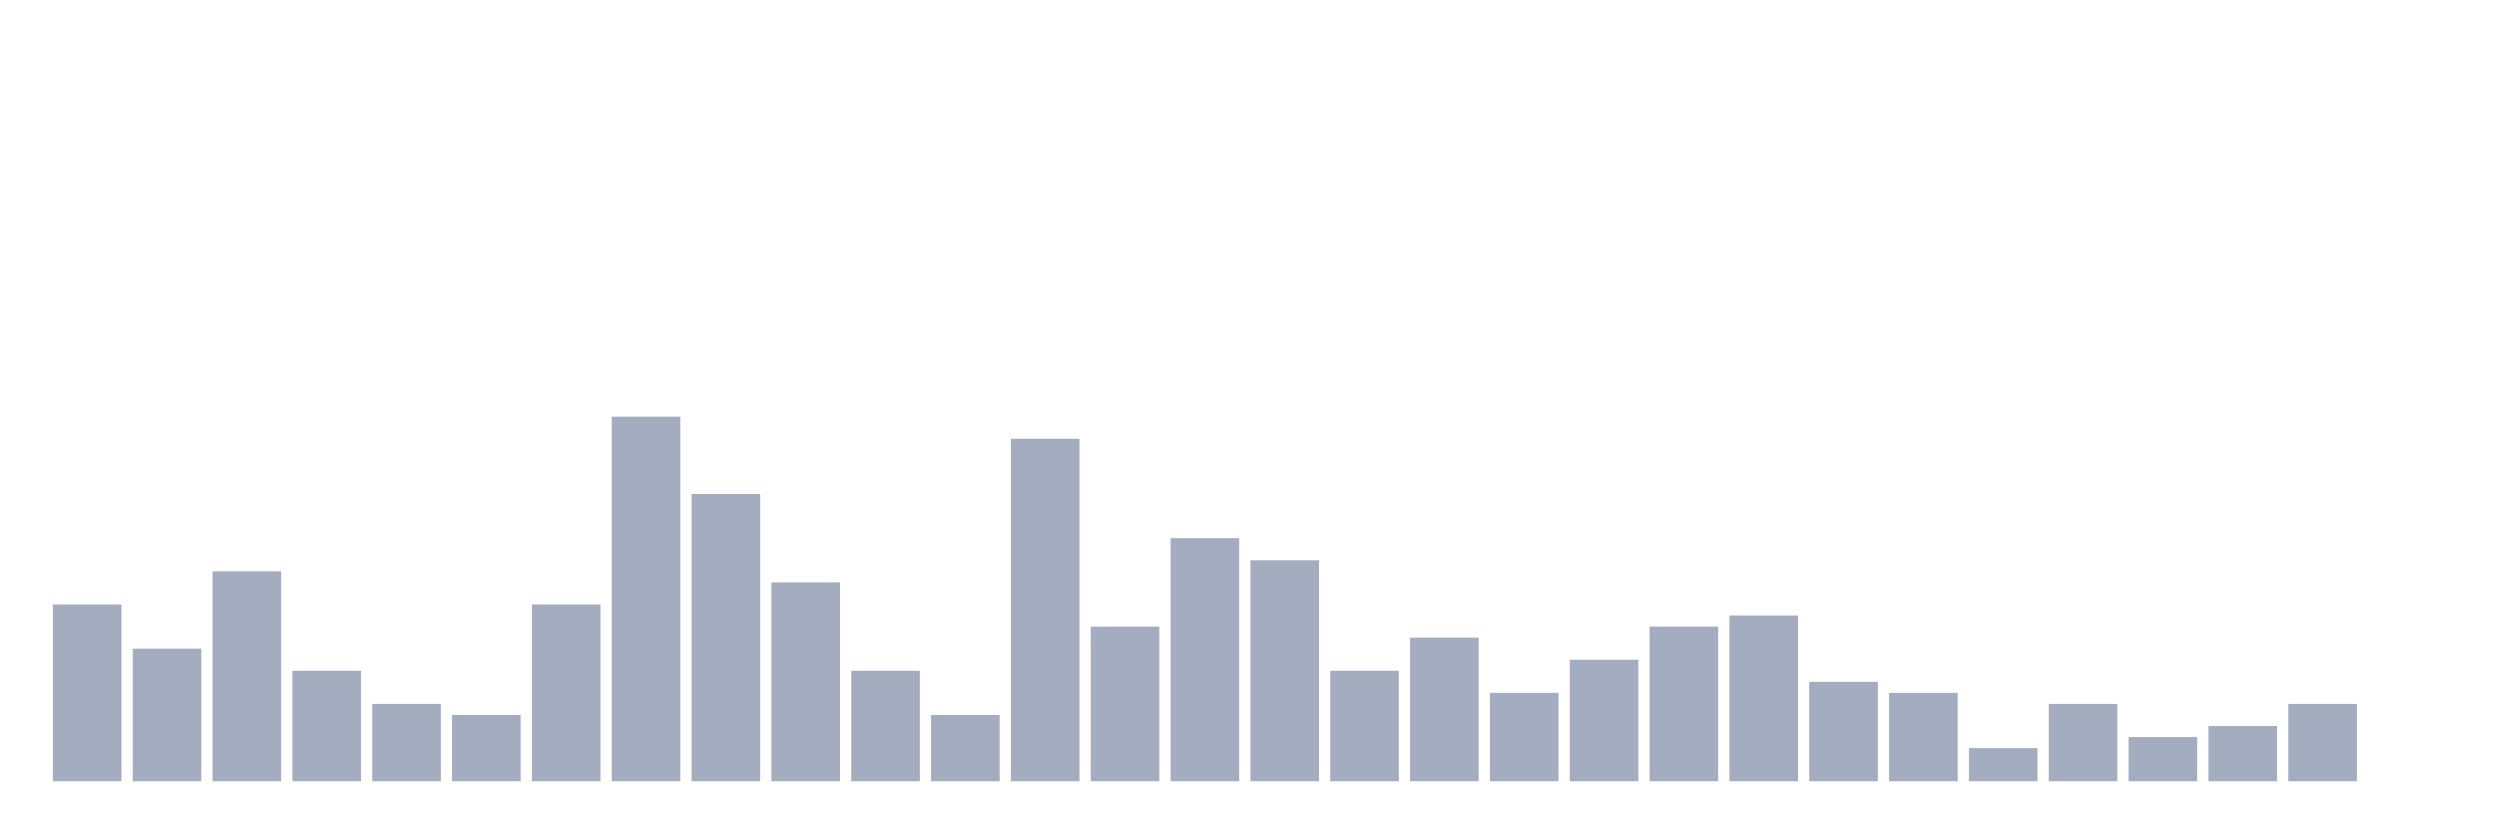
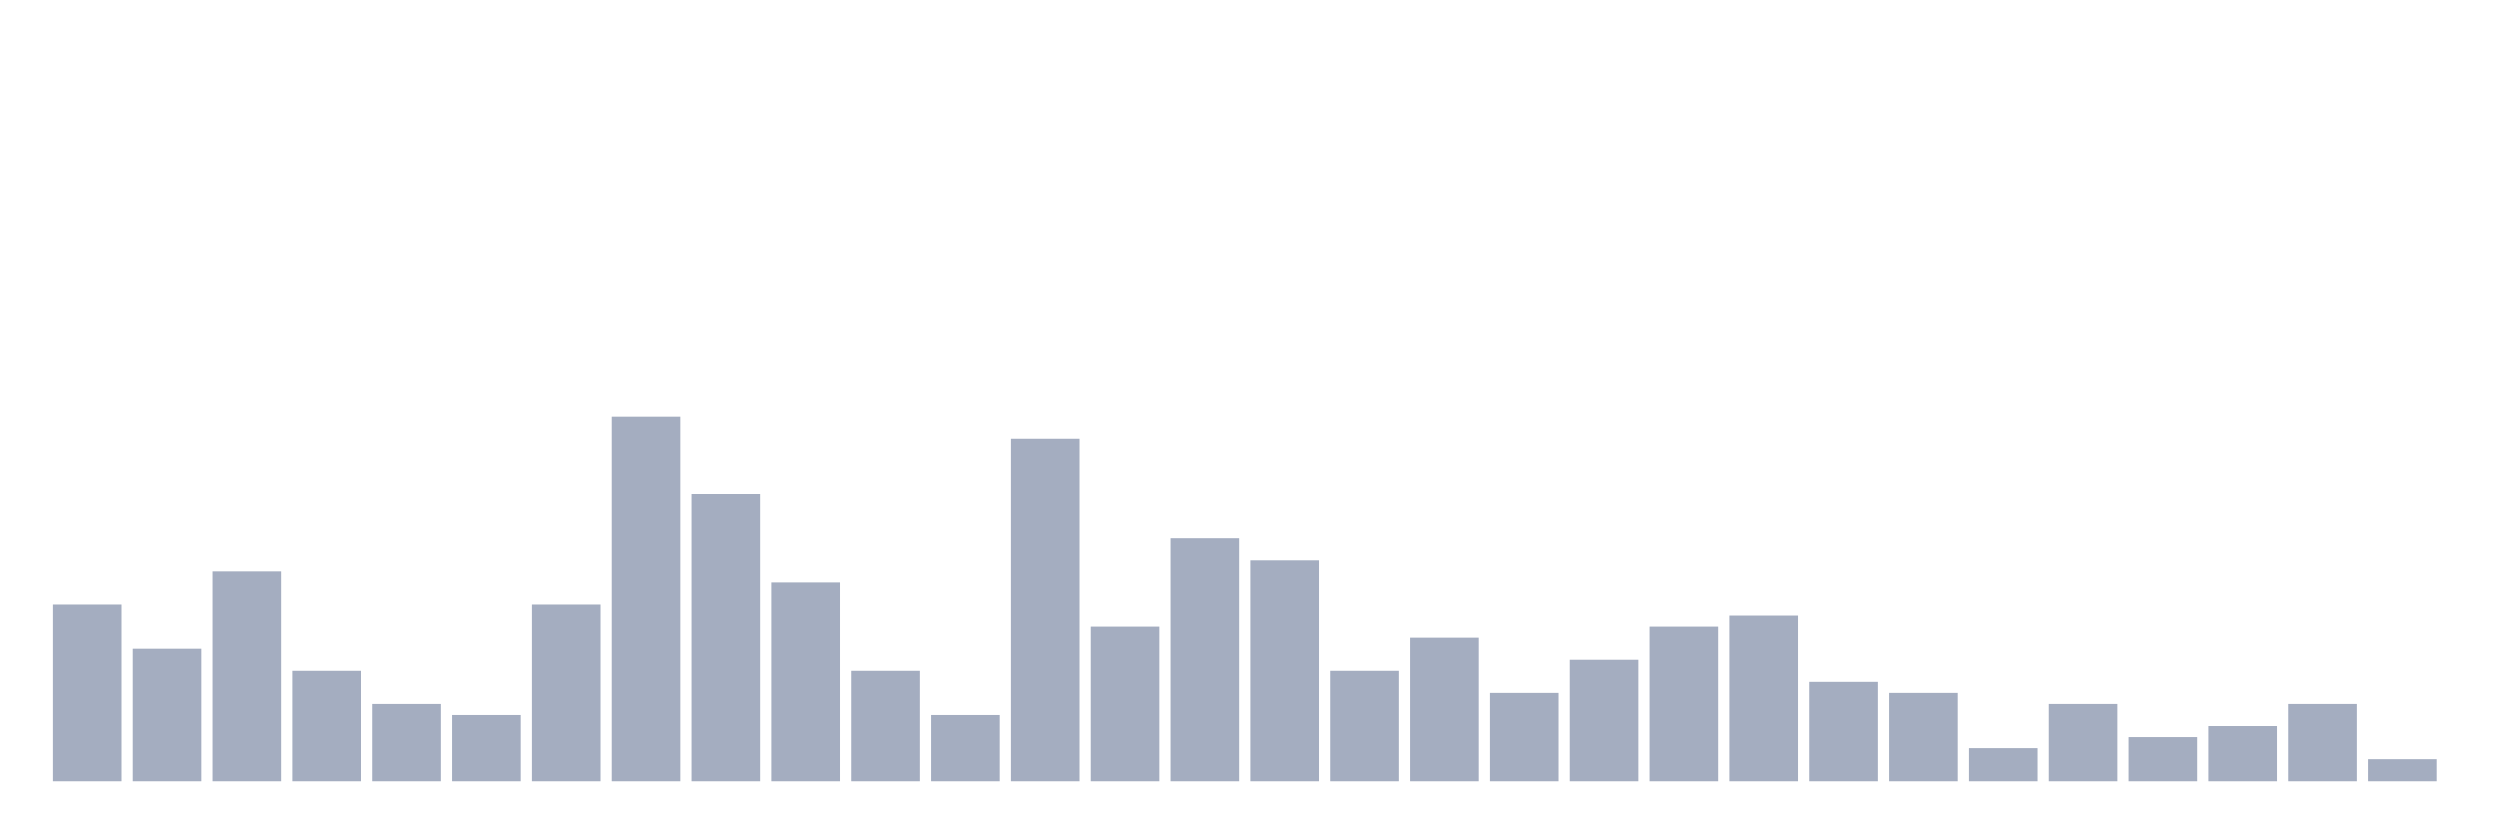
<svg xmlns="http://www.w3.org/2000/svg" viewBox="0 0 480 160">
  <g transform="translate(10,10)">
    <rect class="bar" x="0.153" width="13.175" y="106.061" height="33.939" fill="rgb(164,173,192)" />
    <rect class="bar" x="15.482" width="13.175" y="114.545" height="25.455" fill="rgb(164,173,192)" />
    <rect class="bar" x="30.81" width="13.175" y="99.697" height="40.303" fill="rgb(164,173,192)" />
    <rect class="bar" x="46.138" width="13.175" y="118.788" height="21.212" fill="rgb(164,173,192)" />
    <rect class="bar" x="61.466" width="13.175" y="125.152" height="14.848" fill="rgb(164,173,192)" />
    <rect class="bar" x="76.794" width="13.175" y="127.273" height="12.727" fill="rgb(164,173,192)" />
    <rect class="bar" x="92.123" width="13.175" y="106.061" height="33.939" fill="rgb(164,173,192)" />
    <rect class="bar" x="107.451" width="13.175" y="70" height="70" fill="rgb(164,173,192)" />
    <rect class="bar" x="122.779" width="13.175" y="84.848" height="55.152" fill="rgb(164,173,192)" />
    <rect class="bar" x="138.107" width="13.175" y="101.818" height="38.182" fill="rgb(164,173,192)" />
    <rect class="bar" x="153.436" width="13.175" y="118.788" height="21.212" fill="rgb(164,173,192)" />
    <rect class="bar" x="168.764" width="13.175" y="127.273" height="12.727" fill="rgb(164,173,192)" />
    <rect class="bar" x="184.092" width="13.175" y="74.242" height="65.758" fill="rgb(164,173,192)" />
    <rect class="bar" x="199.42" width="13.175" y="110.303" height="29.697" fill="rgb(164,173,192)" />
    <rect class="bar" x="214.748" width="13.175" y="93.333" height="46.667" fill="rgb(164,173,192)" />
    <rect class="bar" x="230.077" width="13.175" y="97.576" height="42.424" fill="rgb(164,173,192)" />
    <rect class="bar" x="245.405" width="13.175" y="118.788" height="21.212" fill="rgb(164,173,192)" />
    <rect class="bar" x="260.733" width="13.175" y="112.424" height="27.576" fill="rgb(164,173,192)" />
    <rect class="bar" x="276.061" width="13.175" y="123.03" height="16.97" fill="rgb(164,173,192)" />
    <rect class="bar" x="291.39" width="13.175" y="116.667" height="23.333" fill="rgb(164,173,192)" />
    <rect class="bar" x="306.718" width="13.175" y="110.303" height="29.697" fill="rgb(164,173,192)" />
    <rect class="bar" x="322.046" width="13.175" y="108.182" height="31.818" fill="rgb(164,173,192)" />
    <rect class="bar" x="337.374" width="13.175" y="120.909" height="19.091" fill="rgb(164,173,192)" />
    <rect class="bar" x="352.702" width="13.175" y="123.03" height="16.97" fill="rgb(164,173,192)" />
    <rect class="bar" x="368.031" width="13.175" y="133.636" height="6.364" fill="rgb(164,173,192)" />
    <rect class="bar" x="383.359" width="13.175" y="125.152" height="14.848" fill="rgb(164,173,192)" />
    <rect class="bar" x="398.687" width="13.175" y="131.515" height="8.485" fill="rgb(164,173,192)" />
    <rect class="bar" x="414.015" width="13.175" y="129.394" height="10.606" fill="rgb(164,173,192)" />
    <rect class="bar" x="429.344" width="13.175" y="125.152" height="14.848" fill="rgb(164,173,192)" />
-     <rect class="bar" x="444.672" width="13.175" y="140" height="0" fill="rgb(164,173,192)" />
+     <rect class="bar" x="444.672" width="13.175" y="135.758" height="4.242" fill="rgb(164,173,192)" />
  </g>
</svg>
